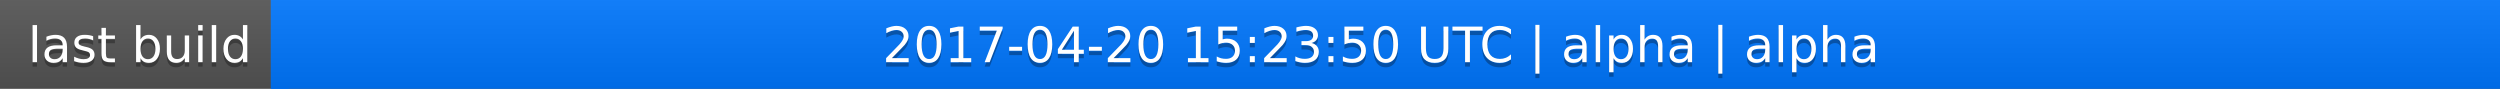
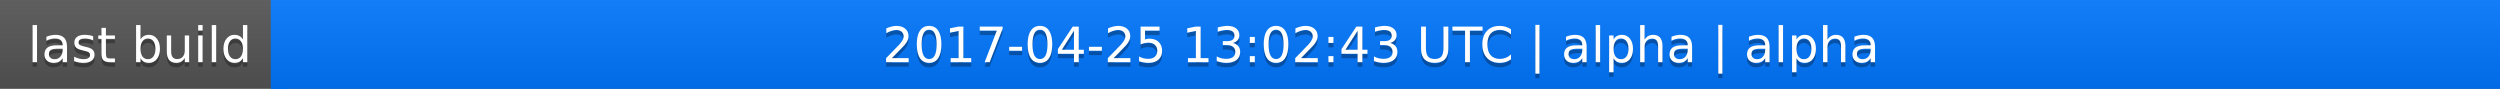
<svg xmlns="http://www.w3.org/2000/svg" width="563" height="20">
  <linearGradient id="a" x2="0" y2="100%">
    <stop offset="0" stop-color="#bbb" stop-opacity=".1" />
    <stop offset="1" stop-opacity=".1" />
  </linearGradient>
  <rect rx="0" width="563" height="20" fill="#555" />
  <rect rx="0" x="61" width="502" height="20" fill="#07f" />
  <path fill="#07f" d="M61 0h4v20h-4z" />
  <rect rx="0" width="563" height="20" fill="url(#a)" />
  <g fill="#fff" text-anchor="middle" font-family="DejaVu Sans,Verdana,Geneva,sans-serif" font-size="11">
    <text x="31.5" y="15" fill="#010101" fill-opacity=".3">last build</text>
    <text x="31.5" y="14">last build</text>
-     <text x="311" y="15" fill="#010101" fill-opacity=".3">2017-04-20 15:23:50 UTC | alpha | alpha</text>
-     <text x="311" y="14">2017-04-20 15:23:50 UTC | alpha | alpha</text>
+     <text x="311" y="15" fill="#010101" fill-opacity=".3">2017-04-25 13:02:43 UTC | alpha | alpha</text>
+     <text x="311" y="14">2017-04-25 13:02:43 UTC | alpha | alpha</text>
  </g>
</svg>
